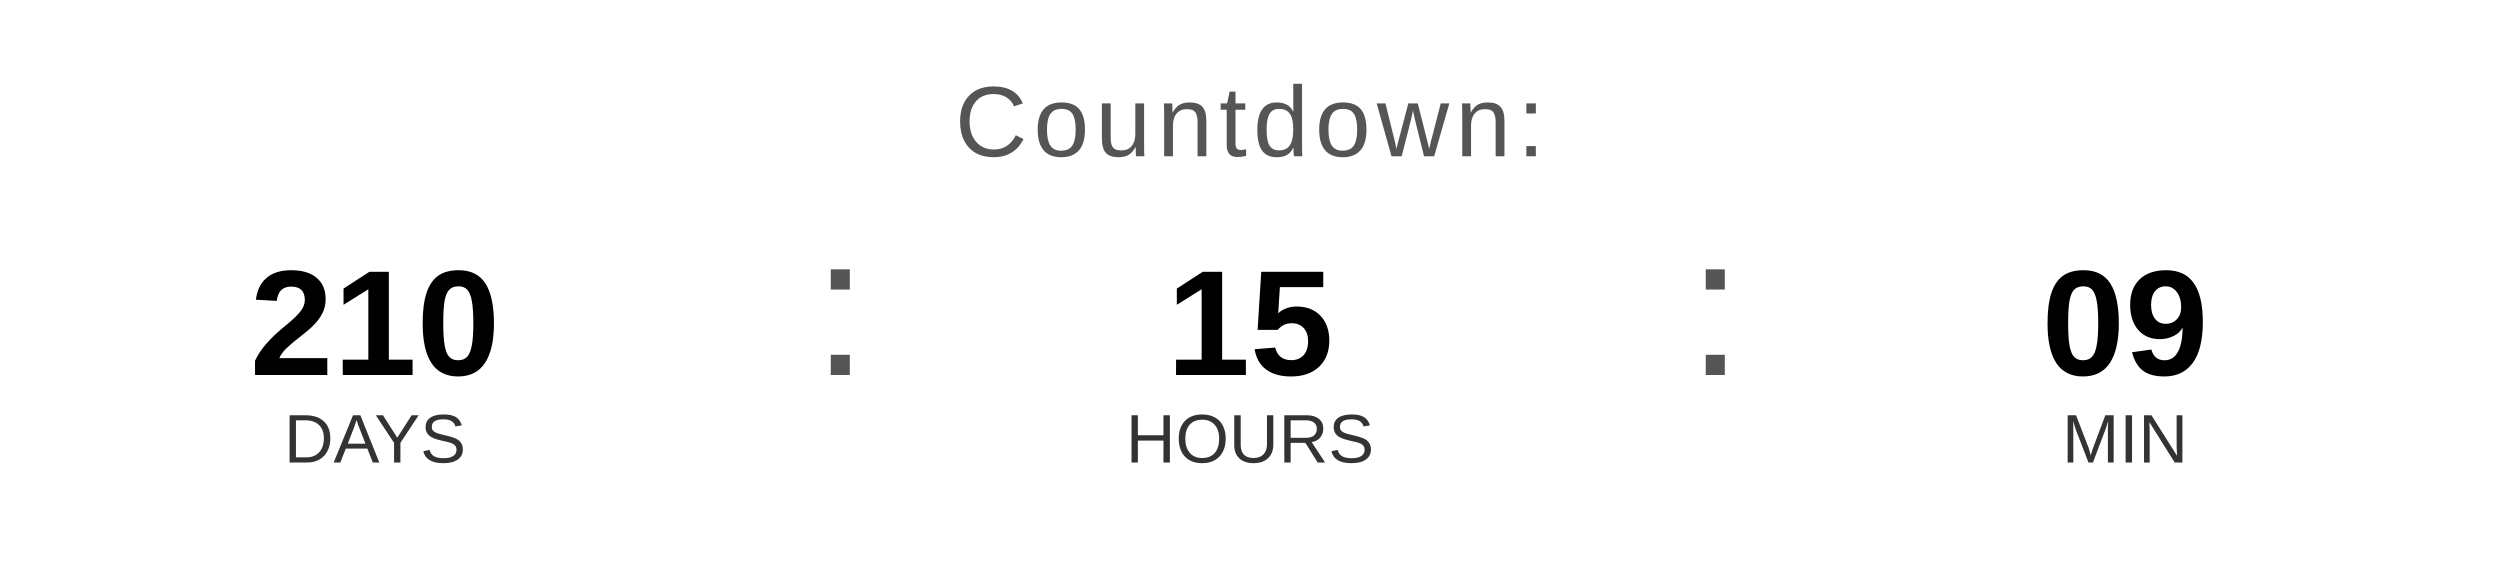
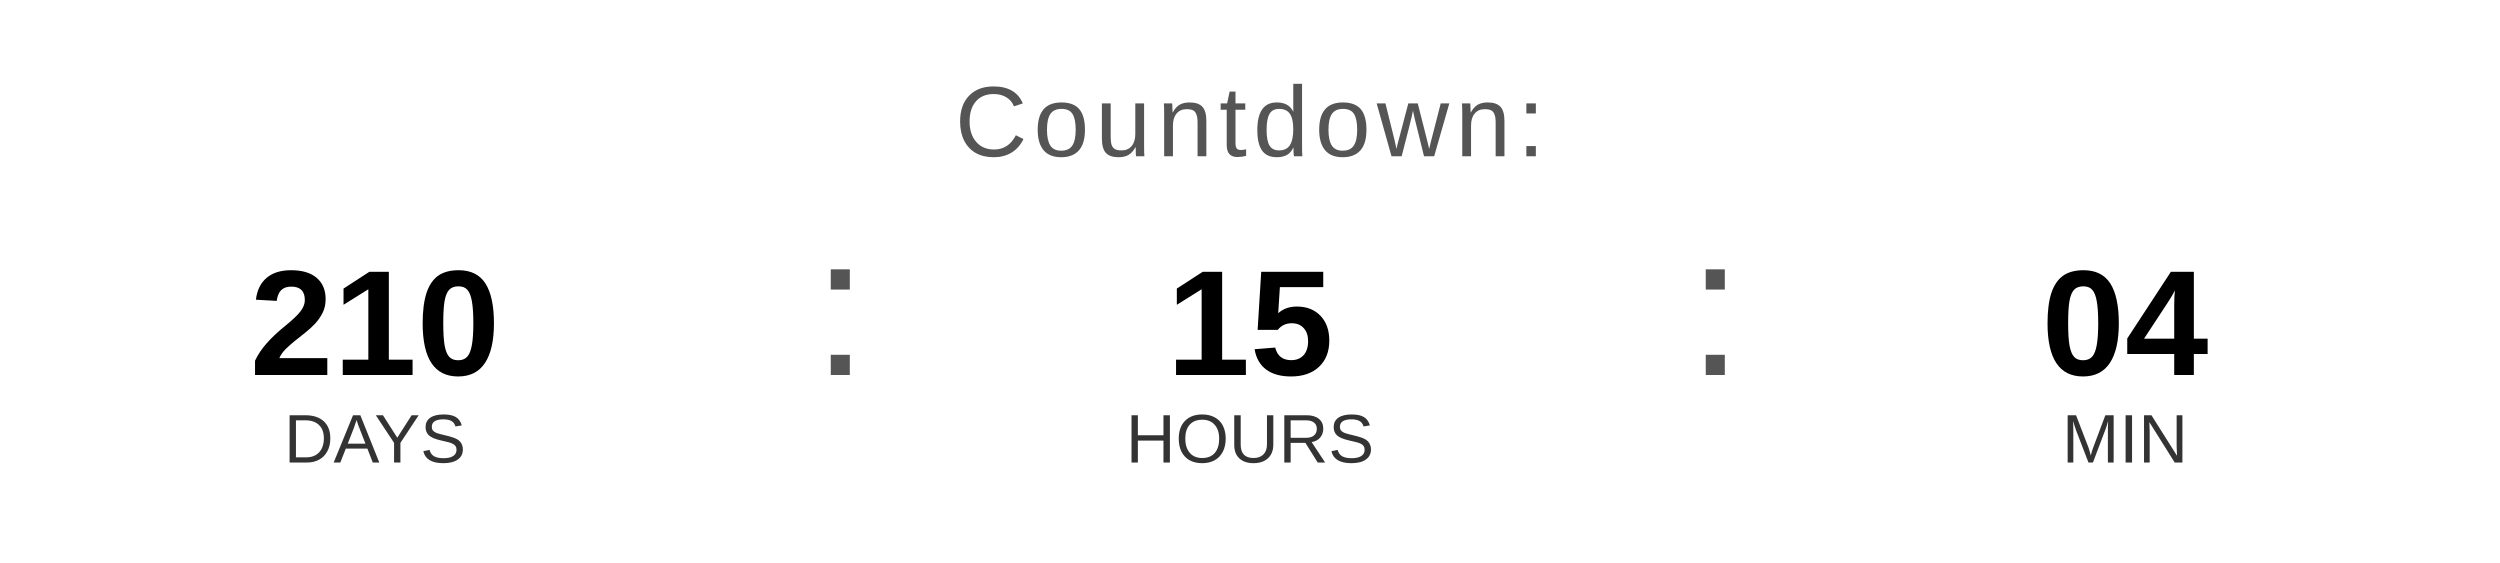
<svg xmlns="http://www.w3.org/2000/svg" width="400" height="90" viewBox="0 0 400 90">
  <text x="200" y="25" font-family="Arial, Helvetica, sans-serif" font-size="16" fill="#555555" text-anchor="middle" letter-spacing="1">
    Countdown:
  </text>
  <text x="60" y="60" font-family="Arial, Helvetica, sans-serif" font-size="24" font-weight="bold" fill="#000000" text-anchor="middle">210</text>
  <text x="60" y="74" font-family="Arial, Helvetica, sans-serif" font-size="11" fill="#333333" text-anchor="middle">DAYS</text>
  <text x="130" y="60" font-family="Arial, sans-serif" font-size="32" fill="#555555">:</text>
  <text x="200" y="60" font-family="Arial, Helvetica, sans-serif" font-size="24" font-weight="bold" fill="#000000" text-anchor="middle">15</text>
  <text x="200" y="74" font-family="Arial, Helvetica, sans-serif" font-size="11" fill="#333333" text-anchor="middle">HOURS</text>
  <text x="270" y="60" font-family="Arial, sans-serif" font-size="32" fill="#555555">:</text>
-   <text x="340" y="60" font-family="Arial, Helvetica, sans-serif" font-size="24" font-weight="bold" fill="#000000" text-anchor="middle">09</text>
+   <text x="340" y="60" font-family="Arial, Helvetica, sans-serif" font-size="24" font-weight="bold" fill="#000000" text-anchor="middle">04</text>
  <text x="340" y="74" font-family="Arial, Helvetica, sans-serif" font-size="11" fill="#333333" text-anchor="middle">MIN</text>
</svg>
